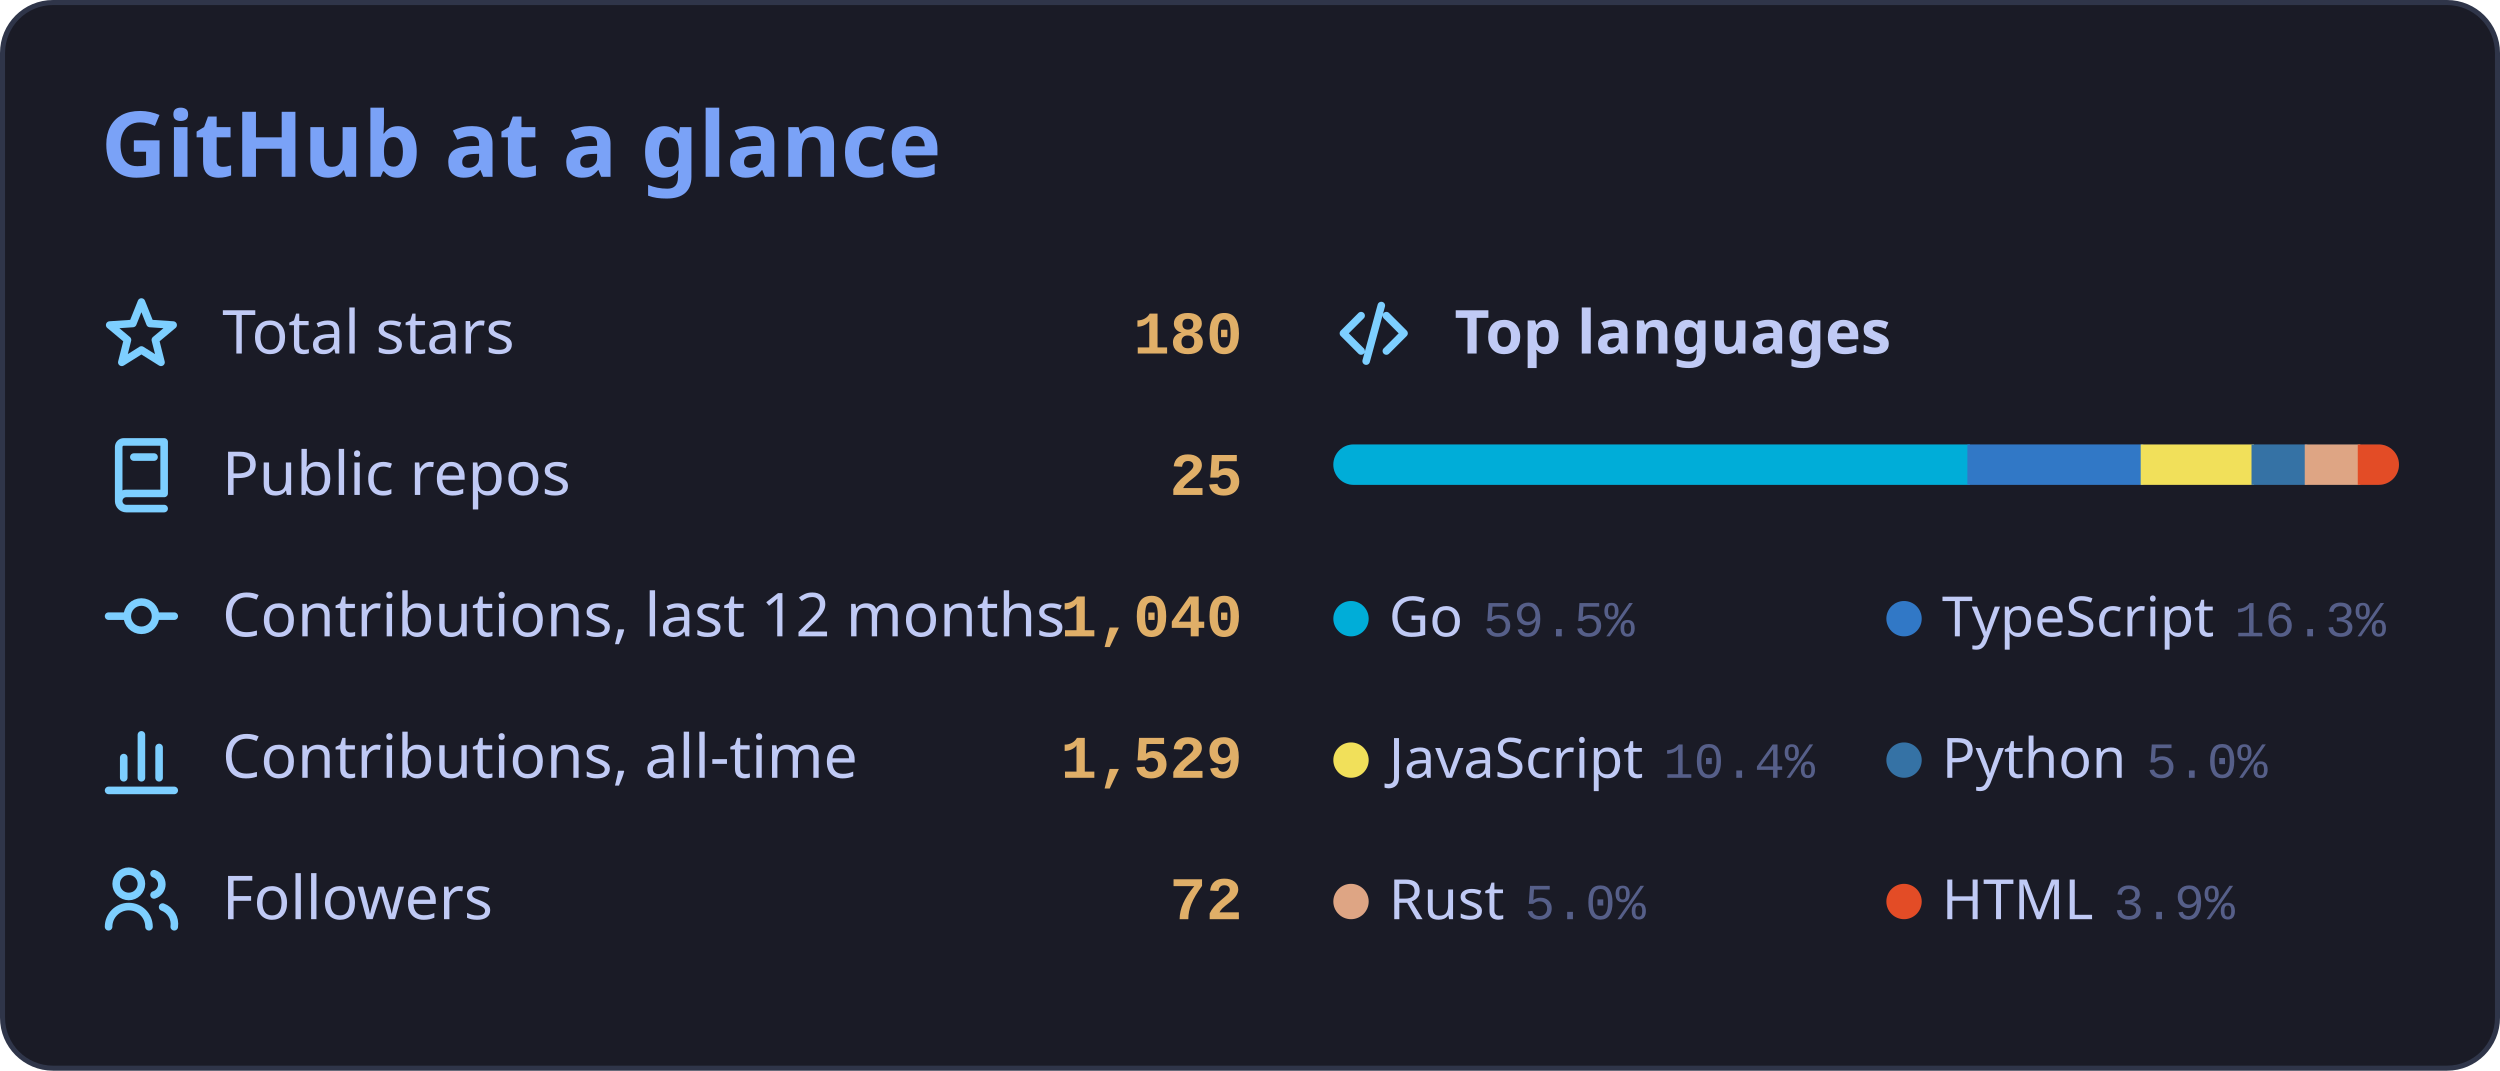
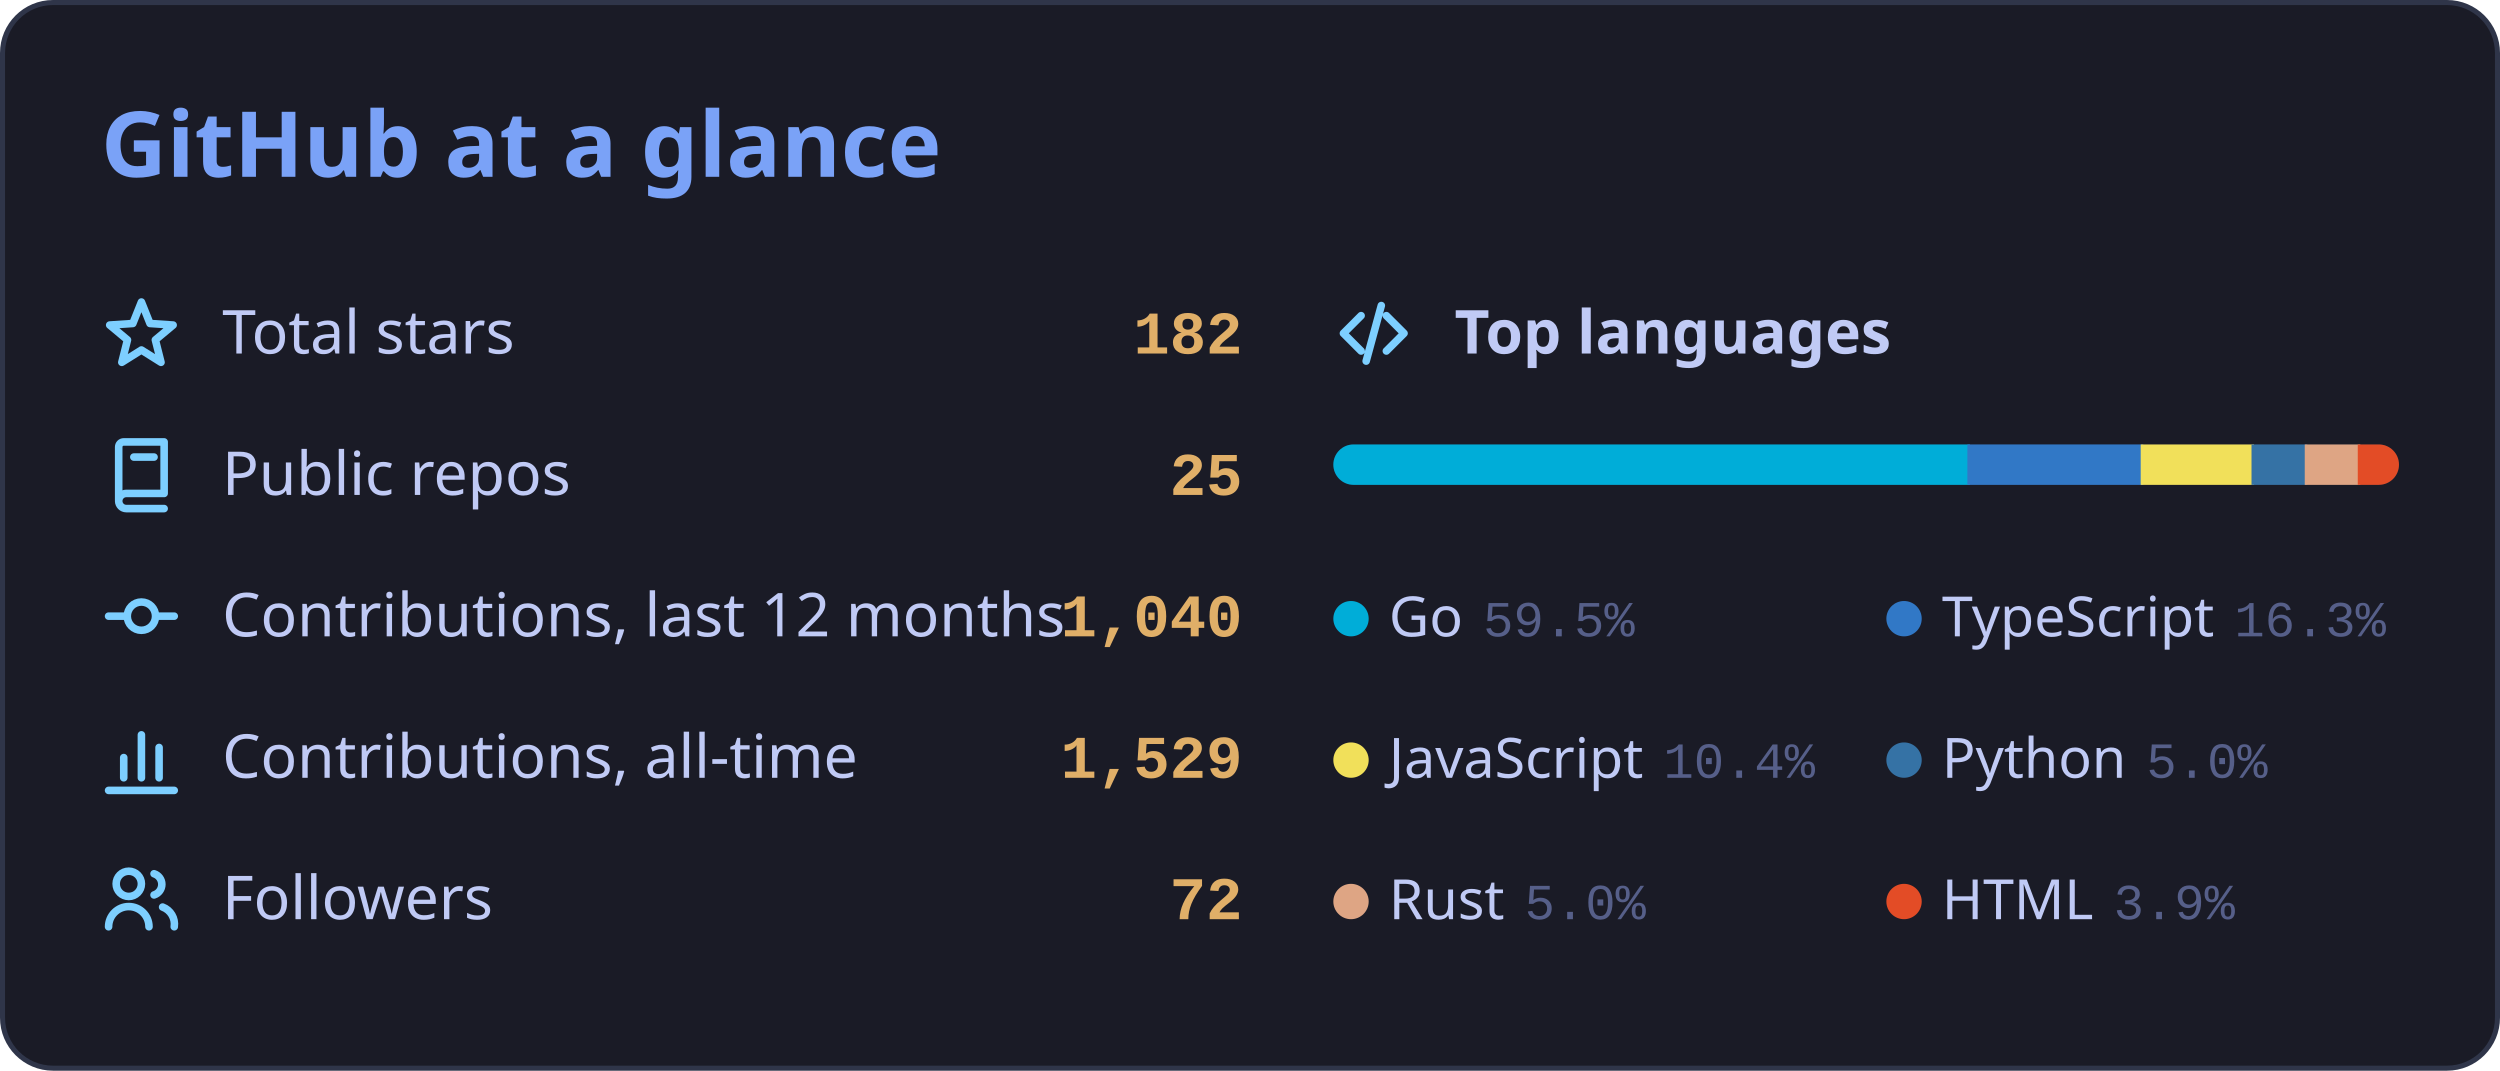
<svg xmlns="http://www.w3.org/2000/svg" width="495" height="212" viewBox="0 0 495 212" role="img" aria-labelledby="card-title">
  <style>
    .card { fill: #1a1b26; stroke: #2f3549; stroke-width: 1; }
    text { font-family: 'Segoe UI', Ubuntu, 'Helvetica Neue', Sans-Serif; fill: #c0caf5; }
    .title { font-size: 18px; font-weight: 600; fill: #7aa2f7; }
    .label { font-size: 12px; }
    .num { font-family: 'SFMono-Regular', Consolas, 'Liberation Mono', Menlo, monospace; font-size: 12px; font-weight: 600; fill: #e0af68; }
    .section { font-size: 12px; font-weight: 600; }
    .legend { font-size: 11px; }
    .pct { font-family: 'SFMono-Regular', Consolas, 'Liberation Mono', Menlo, monospace; font-size: 10px; fill: #565f89; }
    .empty { font-size: 11px; fill: #565f89; }
    .icon { fill: none; stroke: #7dcfff; stroke-width: 1.5; stroke-linecap: round; stroke-linejoin: round; }
    .track { fill: #24283b; }
    /* Rows start visible and the keyframes only add motion, so a renderer that ignores
       CSS animation (or shows a static frame) still displays the finished card. */
    .row { animation: rise 0.45s ease-out both; }
    .seg { transform-box: fill-box; transform-origin: left center;
           animation: grow 0.80s cubic-bezier(.25, .8, .25, 1) both; }
    @keyframes rise { from { opacity: 0; transform: translateX(-6px); } to { opacity: 1; transform: translateX(0); } }
    @keyframes grow { from { transform: scaleX(0); } to { transform: scaleX(1); } }
    @media (prefers-reduced-motion: reduce) { .row, .seg { animation: none; } }
  </style>
  <defs>
    <clipPath id="bar-clip">
      <rect x="264" y="88" width="211" height="8" rx="4" />
    </clipPath>
  </defs>
  <rect class="card" x="0.5" y="0.5" width="494" height="211" rx="10" />
  <text class="title" x="20" y="35">GitHub at a glance</text>
  <g class="row" style="animation-delay:0.15s">
    <g class="icon" transform="translate(20 58)">
      <path d="M8 1.8L9.7 6.05 14.28 6.36 10.76 9.3 11.88 13.74 8 11.3 4.12 13.74 5.24 9.3 1.72 6.36 6.3 6.05z" />
    </g>
    <text class="label" x="44" y="70">Total stars</text>
-     <text class="num" x="246" y="70" text-anchor="end">180</text>
+     <text class="num" x="246" y="70" text-anchor="end">182</text>
  </g>
  <g class="row" style="animation-delay:0.35s">
    <g class="icon" transform="translate(20 86)">
      <path d="M4.5 1.5h8v10.2H5a1.5 1.5 0 0 0 0 3h7.5M4.5 1.5a1 1 0 0 0-1 1V13M6.5 4.5h4" />
    </g>
    <text class="label" x="44" y="98">Public repos</text>
    <text class="num" x="246" y="98" text-anchor="end">25</text>
  </g>
  <g class="row" style="animation-delay:0.55s">
    <g class="icon" transform="translate(20 114)">
      <path d="M1.5 8h3.7M10.8 8h3.7M8 5.2a2.8 2.8 0 1 0 0 5.6 2.8 2.8 0 0 0 0-5.6z" />
    </g>
    <text class="label" x="44" y="126">Contributions, last 12 months</text>
    <text class="num" x="246" y="126" text-anchor="end">1,040</text>
  </g>
  <g class="row" style="animation-delay:0.75s">
    <g class="icon" transform="translate(20 142)">
      <path d="M1.5 14.5h13M4.5 12V8M8 12V3.5M11.5 12V6" />
    </g>
    <text class="label" x="44" y="154">Contributions, all-time</text>
    <text class="num" x="246" y="154" text-anchor="end">1,529</text>
  </g>
  <g class="row" style="animation-delay:0.95s">
    <g class="icon" transform="translate(20 170)">
      <path d="M5.5 2.5a2.5 2.5 0 1 0 0 5 2.5 2.5 0 0 0 0-5zM1.5 13.5a4 4 0 0 1 8 0M10.5 3a2.2 2.2 0 0 1 0 4.2M12.2 9.6a3.6 3.6 0 0 1 2.3 3.9" />
    </g>
    <text class="label" x="44" y="182">Followers</text>
    <text class="num" x="246" y="182" text-anchor="end">72</text>
  </g>
  <g class="row" style="animation-delay:0.15s">
    <g class="icon" transform="translate(264 58)">
      <path d="M5.5 4.5L2 8l3.5 3.5M10.5 4.5L14 8l-3.5 3.5M9.5 2.5l-3 11" />
    </g>
    <text class="section" x="288" y="70">Top languages</text>
  </g>
  <rect class="track" x="264" y="88" width="211" height="8" rx="4" />
  <g clip-path="url(#bar-clip)">
    <rect class="seg" x="264.00" y="88" width="126.04" height="8" fill="#00ADD8" style="animation-delay:0.35s" />
    <rect class="seg" x="389.54" y="88" width="34.83" height="8" fill="#3178c6" style="animation-delay:0.41s" />
    <rect class="seg" x="423.86" y="88" width="22.44" height="8" fill="#f1e05a" style="animation-delay:0.47s" />
    <rect class="seg" x="445.80" y="88" width="11.04" height="8" fill="#3572A5" style="animation-delay:0.53s" />
    <rect class="seg" x="456.34" y="88" width="11.00" height="8" fill="#dea584" style="animation-delay:0.59s" />
    <rect class="seg" x="466.84" y="88" width="8.16" height="8" fill="#e34c26" style="animation-delay:0.65s" />
  </g>
  <g class="row" style="animation-delay:0.55s">
    <circle cx="267.5" cy="122.5" r="3.5" fill="#00ADD8" />
    <text class="legend" x="275" y="126">Go<tspan class="pct" dx="4">59.5%</tspan>
    </text>
  </g>
  <g class="row" style="animation-delay:0.55s">
    <circle cx="377" cy="122.5" r="3.5" fill="#3178c6" />
    <text class="legend" x="384.5" y="126">TypeScript<tspan class="pct" dx="4">16.3%</tspan>
    </text>
  </g>
  <g class="row" style="animation-delay:0.75s">
    <circle cx="267.5" cy="150.5" r="3.5" fill="#f1e05a" />
    <text class="legend" x="275" y="154">JavaScript<tspan class="pct" dx="4">10.4%</tspan>
    </text>
  </g>
  <g class="row" style="animation-delay:0.75s">
    <circle cx="377" cy="150.5" r="3.5" fill="#3572A5" />
    <text class="legend" x="384.5" y="154">Python<tspan class="pct" dx="4">5.0%</tspan>
    </text>
  </g>
  <g class="row" style="animation-delay:0.95s">
    <circle cx="267.5" cy="178.5" r="3.5" fill="#dea584" />
    <text class="legend" x="275" y="182">Rust<tspan class="pct" dx="4">5.0%</tspan>
    </text>
  </g>
  <g class="row" style="animation-delay:0.95s">
    <circle cx="377" cy="178.5" r="3.5" fill="#e34c26" />
    <text class="legend" x="384.5" y="182">HTML<tspan class="pct" dx="4">3.9%</tspan>
    </text>
  </g>
</svg>
